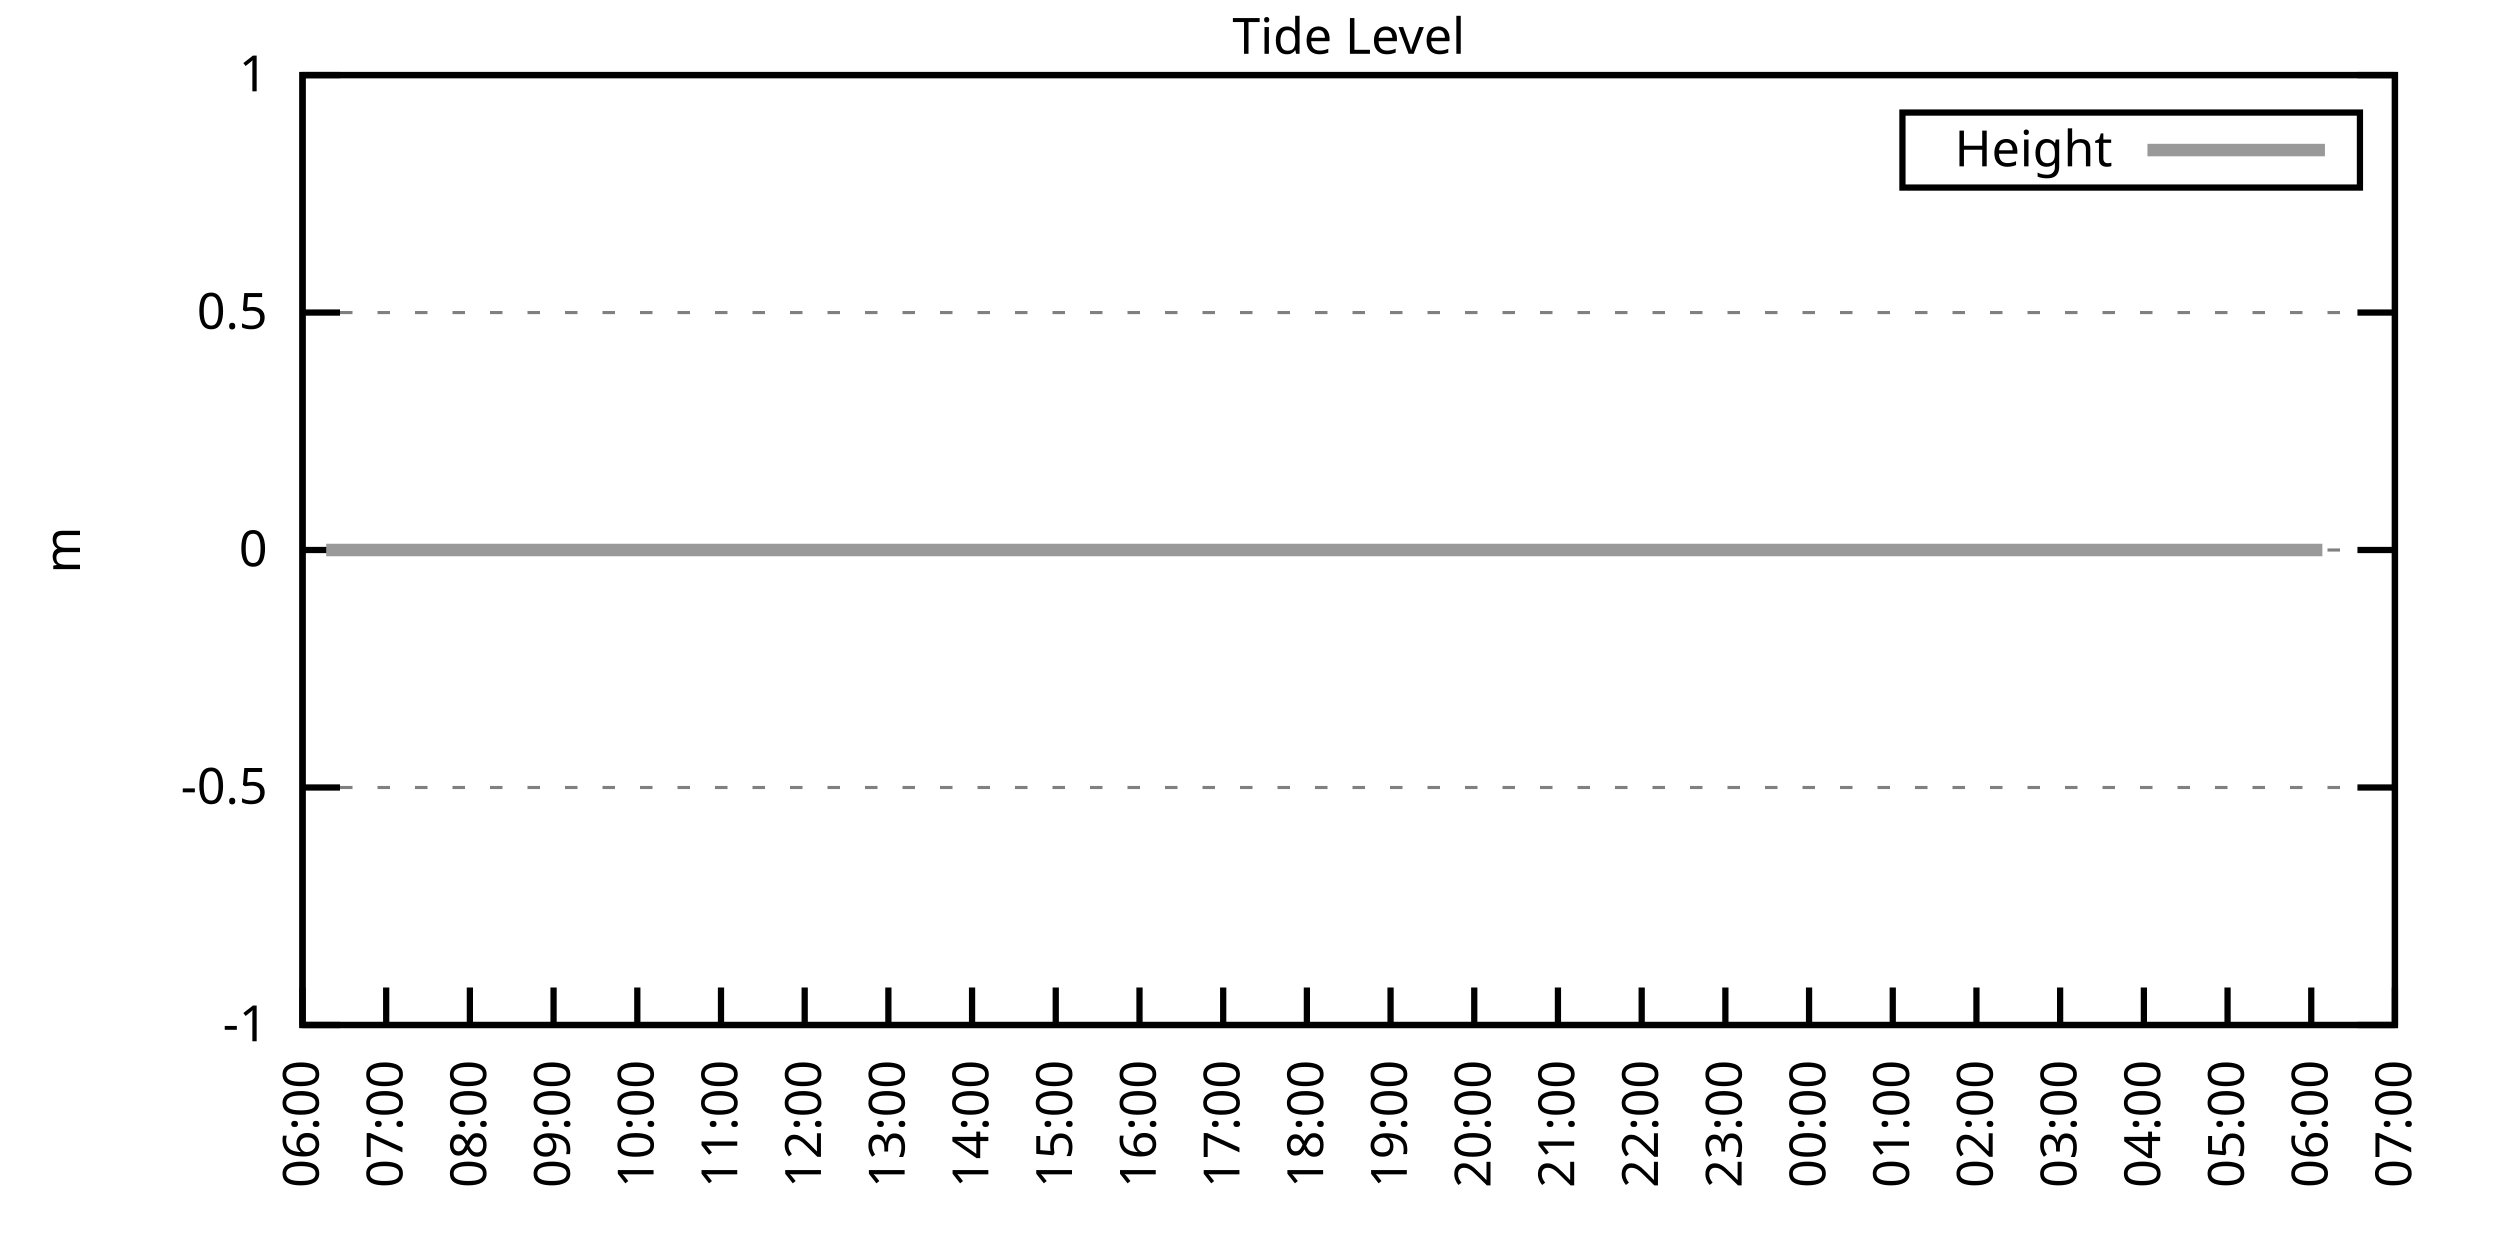
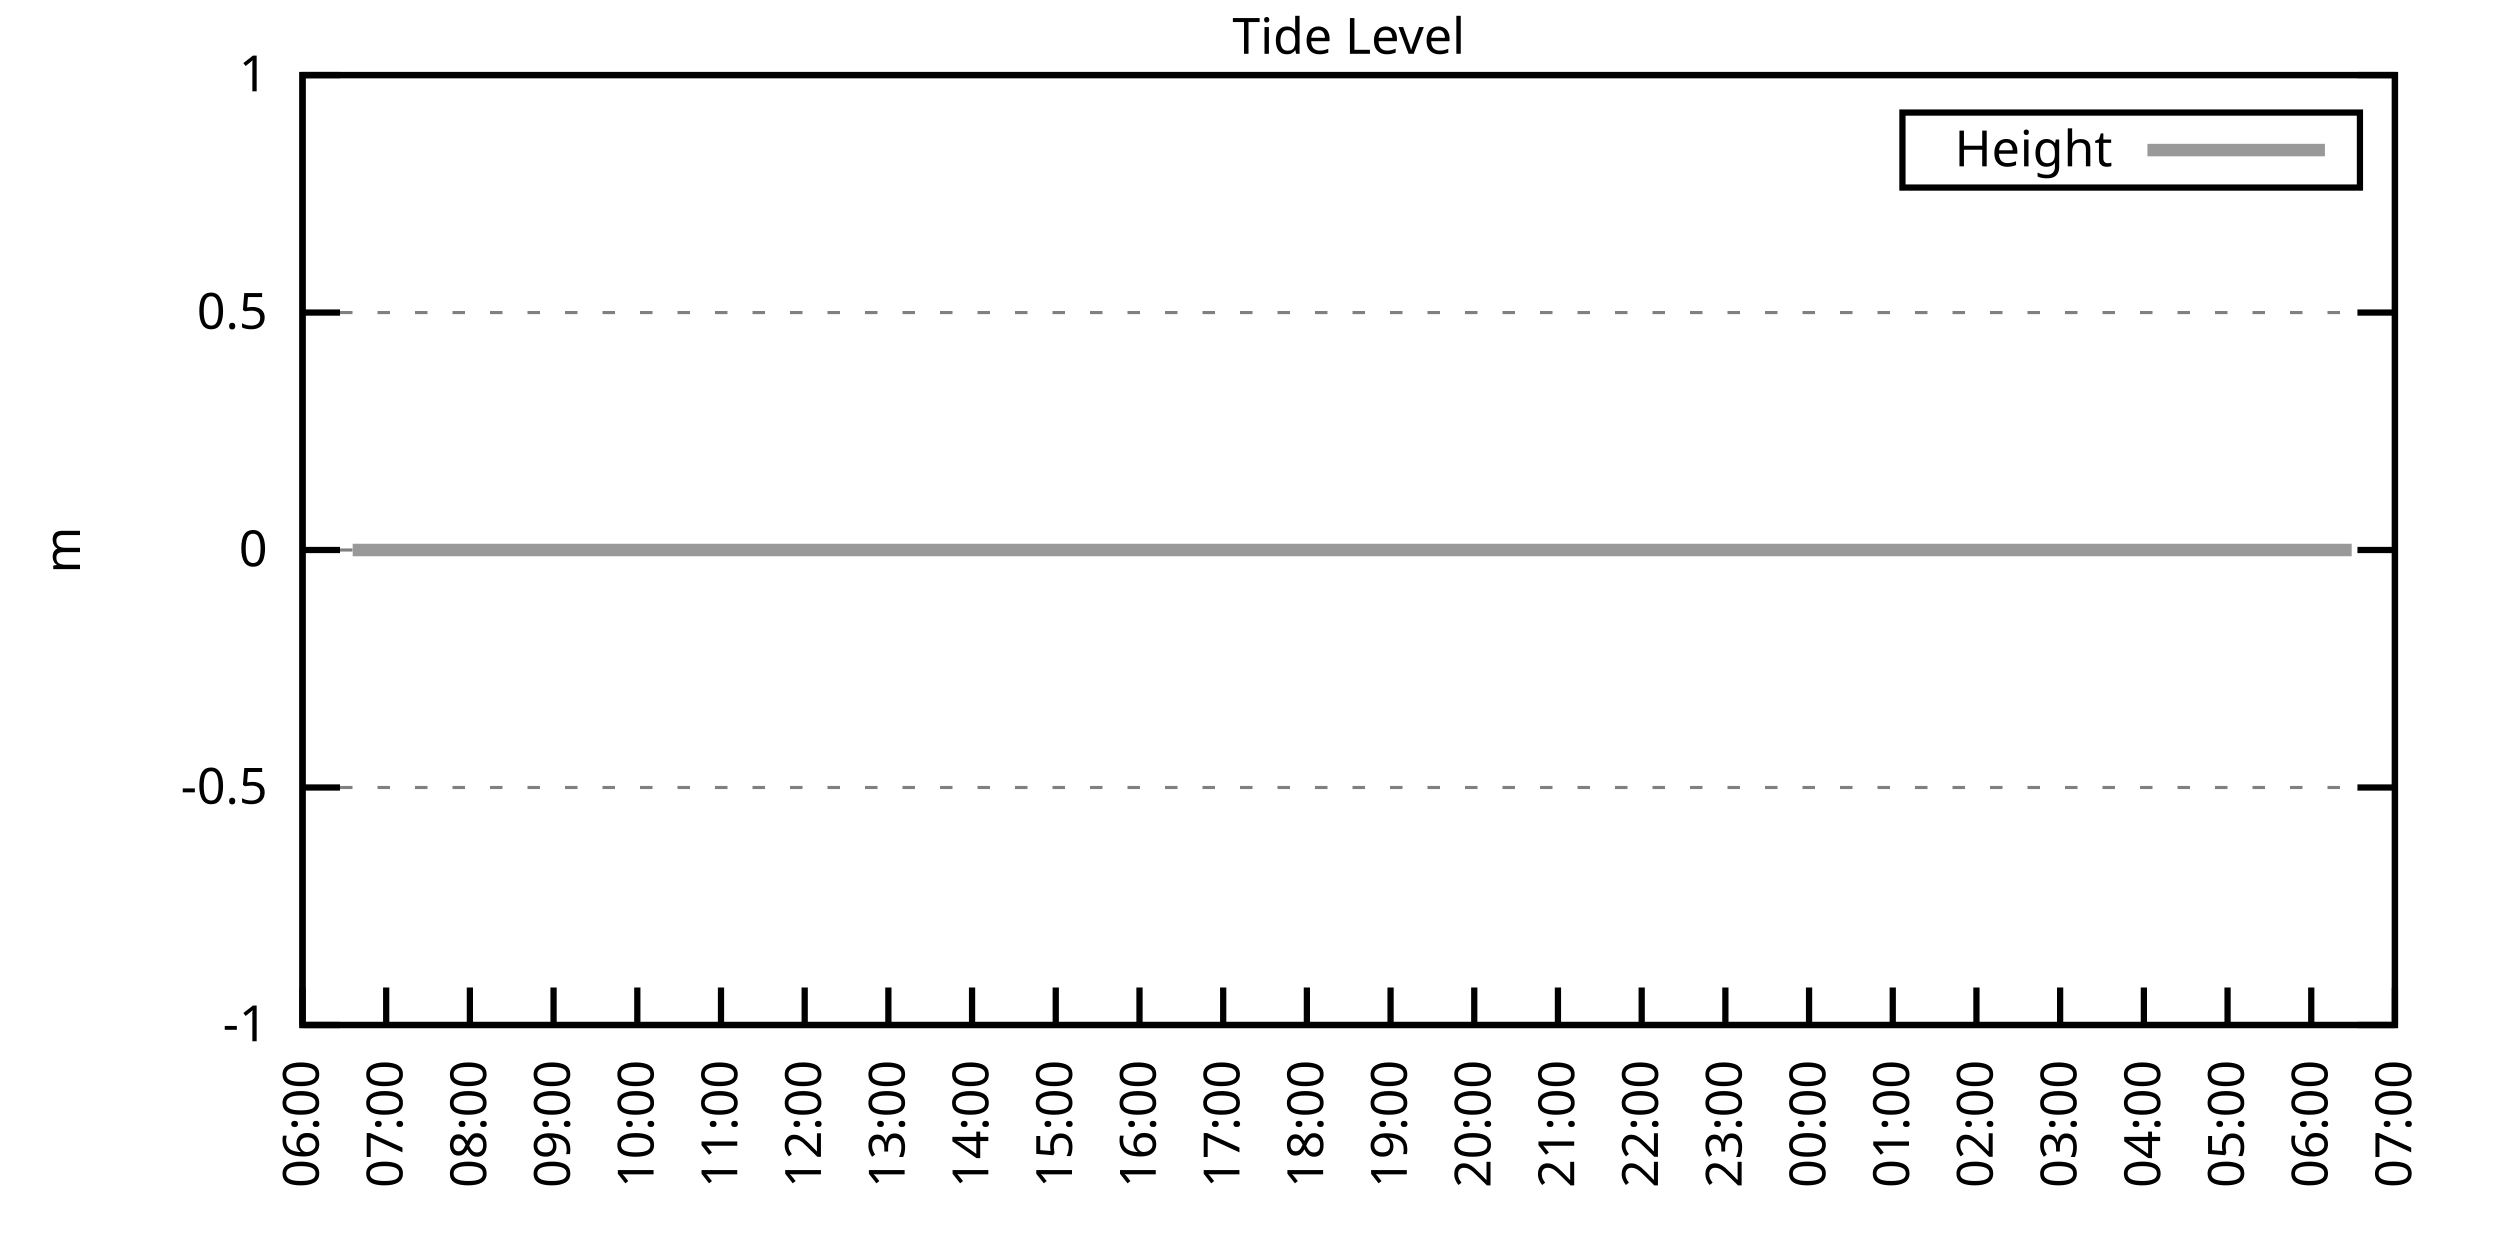
<svg xmlns="http://www.w3.org/2000/svg" xmlns:xlink="http://www.w3.org/1999/xlink" width="400" height="200" viewBox="0 0 400 200">
  <g id="gnuplot_canvas">
    <rect x="0" y="0" width="400" height="200" fill="none" />
    <defs>
      <circle id="gpDot" r="0.5" stroke-width="0.5" stroke="currentColor" />
      <path id="gpPt0" stroke-width="0.333" stroke="currentColor" d="M-1,0 h2 M0,-1 v2" />
      <path id="gpPt1" stroke-width="0.333" stroke="currentColor" d="M-1,-1 L1,1 M1,-1 L-1,1" />
      <path id="gpPt2" stroke-width="0.333" stroke="currentColor" d="M-1,0 L1,0 M0,-1 L0,1 M-1,-1 L1,1 M-1,1 L1,-1" />
      <rect id="gpPt3" stroke-width="0.333" stroke="currentColor" x="-1" y="-1" width="2" height="2" />
      <rect id="gpPt4" stroke-width="0.333" stroke="currentColor" fill="currentColor" x="-1" y="-1" width="2" height="2" />
      <circle id="gpPt5" stroke-width="0.333" stroke="currentColor" cx="0" cy="0" r="1" />
      <use xlink:href="#gpPt5" id="gpPt6" fill="currentColor" stroke="none" />
      <path id="gpPt7" stroke-width="0.333" stroke="currentColor" d="M0,-1.33 L-1.33,0.67 L1.33,0.67 z" />
      <use xlink:href="#gpPt7" id="gpPt8" fill="currentColor" stroke="none" />
      <use xlink:href="#gpPt7" id="gpPt9" stroke="currentColor" transform="rotate(180)" />
      <use xlink:href="#gpPt9" id="gpPt10" fill="currentColor" stroke="none" />
      <use xlink:href="#gpPt3" id="gpPt11" stroke="currentColor" transform="rotate(45)" />
      <use xlink:href="#gpPt11" id="gpPt12" fill="currentColor" stroke="none" />
      <path id="gpPt13" stroke-width="0.333" stroke="currentColor" d="M0,1.330 L1.265,0.411 L0.782,-1.067 L-0.782,-1.076 L-1.265,0.411 z" />
      <use xlink:href="#gpPt13" id="gpPt14" fill="currentColor" stroke="none" />
      <filter id="textbox" filterUnits="objectBoundingBox" x="0" y="0" height="1" width="1">
        <feFlood flood-color="white" flood-opacity="1" result="bgnd" />
        <feComposite in="SourceGraphic" in2="bgnd" operator="atop" />
      </filter>
      <filter id="greybox" filterUnits="objectBoundingBox" x="0" y="0" height="1" width="1">
        <feFlood flood-color="lightgrey" flood-opacity="1" result="grey" />
        <feComposite in="SourceGraphic" in2="grey" operator="atop" />
      </filter>
    </defs>
    <g fill="none" color="white" stroke="currentColor" stroke-width="1.00" stroke-linecap="butt" stroke-linejoin="miter">
</g>
    <g fill="none" color="black" stroke="currentColor" stroke-width="1.00" stroke-linecap="butt" stroke-linejoin="miter">
      <g stroke="none" shape-rendering="crispEdges">
        <polygon fill="rgb(255, 255, 255)" points="48.40,164.00 383.18,164.00 383.18,12.02 48.40,12.02 " />
      </g>
    </g>
    <g fill="none" color="black" stroke="currentColor" stroke-width="1.00" stroke-linecap="butt" stroke-linejoin="miter">
</g>
    <g fill="none" color="black" stroke="black" stroke-width="0.50" stroke-linecap="butt" stroke-linejoin="miter">
</g>
    <g fill="none" color="gray" stroke="currentColor" stroke-width="0.50" stroke-linecap="butt" stroke-linejoin="miter">
      <path stroke="gray" stroke-dasharray="2,4" class="gridline" d="M48.40,164.00 L383.19,164.00  " />
    </g>
    <g fill="none" color="gray" stroke="gray" stroke-width="1.00" stroke-linecap="butt" stroke-linejoin="miter">
</g>
    <g fill="none" color="black" stroke="currentColor" stroke-width="1.00" stroke-linecap="butt" stroke-linejoin="miter">
      <path stroke="black" d="M48.40,164.00 L54.40,164.00 M383.19,164.00 L377.19,164.00  " />
      <g transform="translate(42.80,166.60)" stroke="none" fill="black" font-family="Sans" font-size="8.00" text-anchor="end">
        <text>
          <tspan font-family="Sans">-1</tspan>
        </text>
      </g>
    </g>
    <g fill="none" color="black" stroke="currentColor" stroke-width="1.00" stroke-linecap="butt" stroke-linejoin="miter">
</g>
    <g fill="none" color="black" stroke="black" stroke-width="0.50" stroke-linecap="butt" stroke-linejoin="miter">
</g>
    <g fill="none" color="gray" stroke="currentColor" stroke-width="0.50" stroke-linecap="butt" stroke-linejoin="miter">
      <path stroke="gray" stroke-dasharray="2,4" class="gridline" d="M48.40,126.00 L383.19,126.00  " />
    </g>
    <g fill="none" color="gray" stroke="gray" stroke-width="1.00" stroke-linecap="butt" stroke-linejoin="miter">
</g>
    <g fill="none" color="black" stroke="currentColor" stroke-width="1.00" stroke-linecap="butt" stroke-linejoin="miter">
      <path stroke="black" d="M48.40,126.00 L54.40,126.00 M383.19,126.00 L377.19,126.00  " />
      <g transform="translate(42.80,128.60)" stroke="none" fill="black" font-family="Sans" font-size="8.00" text-anchor="end">
        <text>
          <tspan font-family="Sans">-0.5</tspan>
        </text>
      </g>
    </g>
    <g fill="none" color="black" stroke="currentColor" stroke-width="1.00" stroke-linecap="butt" stroke-linejoin="miter">
</g>
    <g fill="none" color="black" stroke="black" stroke-width="0.50" stroke-linecap="butt" stroke-linejoin="miter">
</g>
    <g fill="none" color="gray" stroke="currentColor" stroke-width="0.50" stroke-linecap="butt" stroke-linejoin="miter">
      <path stroke="gray" stroke-dasharray="2,4" class="gridline" d="M48.40,88.00 L383.19,88.00  " />
    </g>
    <g fill="none" color="gray" stroke="gray" stroke-width="1.00" stroke-linecap="butt" stroke-linejoin="miter">
</g>
    <g fill="none" color="black" stroke="currentColor" stroke-width="1.00" stroke-linecap="butt" stroke-linejoin="miter">
      <path stroke="black" d="M48.40,88.00 L54.40,88.00 M383.19,88.00 L377.19,88.00  " />
      <g transform="translate(42.80,90.60)" stroke="none" fill="black" font-family="Sans" font-size="8.00" text-anchor="end">
        <text>
          <tspan font-family="Sans"> 0</tspan>
        </text>
      </g>
    </g>
    <g fill="none" color="black" stroke="currentColor" stroke-width="1.00" stroke-linecap="butt" stroke-linejoin="miter">
</g>
    <g fill="none" color="black" stroke="black" stroke-width="0.50" stroke-linecap="butt" stroke-linejoin="miter">
</g>
    <g fill="none" color="gray" stroke="currentColor" stroke-width="0.50" stroke-linecap="butt" stroke-linejoin="miter">
      <path stroke="gray" stroke-dasharray="2,4" class="gridline" d="M48.40,50.01 L383.19,50.01  " />
    </g>
    <g fill="none" color="gray" stroke="gray" stroke-width="1.00" stroke-linecap="butt" stroke-linejoin="miter">
</g>
    <g fill="none" color="black" stroke="currentColor" stroke-width="1.00" stroke-linecap="butt" stroke-linejoin="miter">
      <path stroke="black" d="M48.40,50.01 L54.40,50.01 M383.19,50.01 L377.19,50.01  " />
      <g transform="translate(42.80,52.61)" stroke="none" fill="black" font-family="Sans" font-size="8.00" text-anchor="end">
        <text>
          <tspan font-family="Sans"> 0.5</tspan>
        </text>
      </g>
    </g>
    <g fill="none" color="black" stroke="currentColor" stroke-width="1.00" stroke-linecap="butt" stroke-linejoin="miter">
</g>
    <g fill="none" color="black" stroke="black" stroke-width="0.50" stroke-linecap="butt" stroke-linejoin="miter">
</g>
    <g fill="none" color="gray" stroke="currentColor" stroke-width="0.50" stroke-linecap="butt" stroke-linejoin="miter">
      <path stroke="gray" stroke-dasharray="2,4" class="gridline" d="M48.40,12.01 L383.19,12.01  " />
    </g>
    <g fill="none" color="gray" stroke="gray" stroke-width="1.00" stroke-linecap="butt" stroke-linejoin="miter">
</g>
    <g fill="none" color="black" stroke="currentColor" stroke-width="1.00" stroke-linecap="butt" stroke-linejoin="miter">
      <path stroke="black" d="M48.40,12.01 L54.40,12.01 M383.19,12.01 L377.19,12.01  " />
      <g transform="translate(42.80,14.61)" stroke="none" fill="black" font-family="Sans" font-size="8.00" text-anchor="end">
        <text>
          <tspan font-family="Sans"> 1</tspan>
        </text>
      </g>
    </g>
    <g fill="none" color="black" stroke="currentColor" stroke-width="1.00" stroke-linecap="butt" stroke-linejoin="miter">
      <path stroke="black" d="M48.40,164.00 L48.40,158.00  " />
      <g transform="translate(51.00,169.60) rotate(270.00)" stroke="none" fill="black" font-family="Sans" font-size="8.00" text-anchor="end">
        <text>
          <tspan font-family="Sans">06:00</tspan>
        </text>
      </g>
    </g>
    <g fill="none" color="black" stroke="currentColor" stroke-width="1.00" stroke-linecap="butt" stroke-linejoin="miter">
      <path stroke="black" d="M61.79,164.00 L61.79,158.00  " />
      <g transform="translate(64.39,169.60) rotate(270.00)" stroke="none" fill="black" font-family="Sans" font-size="8.00" text-anchor="end">
        <text>
          <tspan font-family="Sans">07:00</tspan>
        </text>
      </g>
    </g>
    <g fill="none" color="black" stroke="currentColor" stroke-width="1.00" stroke-linecap="butt" stroke-linejoin="miter">
      <path stroke="black" d="M75.18,164.00 L75.18,158.00  " />
      <g transform="translate(77.78,169.60) rotate(270.00)" stroke="none" fill="black" font-family="Sans" font-size="8.00" text-anchor="end">
        <text>
          <tspan font-family="Sans">08:00</tspan>
        </text>
      </g>
    </g>
    <g fill="none" color="black" stroke="currentColor" stroke-width="1.00" stroke-linecap="butt" stroke-linejoin="miter">
      <path stroke="black" d="M88.57,164.00 L88.57,158.00  " />
      <g transform="translate(91.17,169.60) rotate(270.00)" stroke="none" fill="black" font-family="Sans" font-size="8.00" text-anchor="end">
        <text>
          <tspan font-family="Sans">09:00</tspan>
        </text>
      </g>
    </g>
    <g fill="none" color="black" stroke="currentColor" stroke-width="1.00" stroke-linecap="butt" stroke-linejoin="miter">
      <path stroke="black" d="M101.97,164.00 L101.97,158.00  " />
      <g transform="translate(104.57,169.60) rotate(270.00)" stroke="none" fill="black" font-family="Sans" font-size="8.00" text-anchor="end">
        <text>
          <tspan font-family="Sans">10:00</tspan>
        </text>
      </g>
    </g>
    <g fill="none" color="black" stroke="currentColor" stroke-width="1.00" stroke-linecap="butt" stroke-linejoin="miter">
      <path stroke="black" d="M115.36,164.00 L115.36,158.00  " />
      <g transform="translate(117.96,169.60) rotate(270.00)" stroke="none" fill="black" font-family="Sans" font-size="8.00" text-anchor="end">
        <text>
          <tspan font-family="Sans">11:00</tspan>
        </text>
      </g>
    </g>
    <g fill="none" color="black" stroke="currentColor" stroke-width="1.00" stroke-linecap="butt" stroke-linejoin="miter">
      <path stroke="black" d="M128.75,164.00 L128.75,158.00  " />
      <g transform="translate(131.35,169.60) rotate(270.00)" stroke="none" fill="black" font-family="Sans" font-size="8.00" text-anchor="end">
        <text>
          <tspan font-family="Sans">12:00</tspan>
        </text>
      </g>
    </g>
    <g fill="none" color="black" stroke="currentColor" stroke-width="1.00" stroke-linecap="butt" stroke-linejoin="miter">
      <path stroke="black" d="M142.14,164.00 L142.14,158.00  " />
      <g transform="translate(144.74,169.60) rotate(270.00)" stroke="none" fill="black" font-family="Sans" font-size="8.00" text-anchor="end">
        <text>
          <tspan font-family="Sans">13:00</tspan>
        </text>
      </g>
    </g>
    <g fill="none" color="black" stroke="currentColor" stroke-width="1.00" stroke-linecap="butt" stroke-linejoin="miter">
      <path stroke="black" d="M155.53,164.00 L155.53,158.00  " />
      <g transform="translate(158.13,169.60) rotate(270.00)" stroke="none" fill="black" font-family="Sans" font-size="8.00" text-anchor="end">
        <text>
          <tspan font-family="Sans">14:00</tspan>
        </text>
      </g>
    </g>
    <g fill="none" color="black" stroke="currentColor" stroke-width="1.00" stroke-linecap="butt" stroke-linejoin="miter">
      <path stroke="black" d="M168.92,164.00 L168.92,158.00  " />
      <g transform="translate(171.52,169.60) rotate(270.00)" stroke="none" fill="black" font-family="Sans" font-size="8.00" text-anchor="end">
        <text>
          <tspan font-family="Sans">15:00</tspan>
        </text>
      </g>
    </g>
    <g fill="none" color="black" stroke="currentColor" stroke-width="1.00" stroke-linecap="butt" stroke-linejoin="miter">
      <path stroke="black" d="M182.32,164.00 L182.32,158.00  " />
      <g transform="translate(184.92,169.60) rotate(270.00)" stroke="none" fill="black" font-family="Sans" font-size="8.00" text-anchor="end">
        <text>
          <tspan font-family="Sans">16:00</tspan>
        </text>
      </g>
    </g>
    <g fill="none" color="black" stroke="currentColor" stroke-width="1.00" stroke-linecap="butt" stroke-linejoin="miter">
      <path stroke="black" d="M195.71,164.00 L195.71,158.00  " />
      <g transform="translate(198.31,169.60) rotate(270.00)" stroke="none" fill="black" font-family="Sans" font-size="8.00" text-anchor="end">
        <text>
          <tspan font-family="Sans">17:00</tspan>
        </text>
      </g>
    </g>
    <g fill="none" color="black" stroke="currentColor" stroke-width="1.00" stroke-linecap="butt" stroke-linejoin="miter">
      <path stroke="black" d="M209.10,164.00 L209.10,158.00  " />
      <g transform="translate(211.70,169.60) rotate(270.00)" stroke="none" fill="black" font-family="Sans" font-size="8.00" text-anchor="end">
        <text>
          <tspan font-family="Sans">18:00</tspan>
        </text>
      </g>
    </g>
    <g fill="none" color="black" stroke="currentColor" stroke-width="1.00" stroke-linecap="butt" stroke-linejoin="miter">
      <path stroke="black" d="M222.49,164.00 L222.49,158.00  " />
      <g transform="translate(225.09,169.60) rotate(270.00)" stroke="none" fill="black" font-family="Sans" font-size="8.00" text-anchor="end">
        <text>
          <tspan font-family="Sans">19:00</tspan>
        </text>
      </g>
    </g>
    <g fill="none" color="black" stroke="currentColor" stroke-width="1.00" stroke-linecap="butt" stroke-linejoin="miter">
      <path stroke="black" d="M235.88,164.00 L235.88,158.00  " />
      <g transform="translate(238.48,169.60) rotate(270.00)" stroke="none" fill="black" font-family="Sans" font-size="8.00" text-anchor="end">
        <text>
          <tspan font-family="Sans">20:00</tspan>
        </text>
      </g>
    </g>
    <g fill="none" color="black" stroke="currentColor" stroke-width="1.00" stroke-linecap="butt" stroke-linejoin="miter">
      <path stroke="black" d="M249.27,164.00 L249.27,158.00  " />
      <g transform="translate(251.87,169.60) rotate(270.00)" stroke="none" fill="black" font-family="Sans" font-size="8.00" text-anchor="end">
        <text>
          <tspan font-family="Sans">21:00</tspan>
        </text>
      </g>
    </g>
    <g fill="none" color="black" stroke="currentColor" stroke-width="1.00" stroke-linecap="butt" stroke-linejoin="miter">
      <path stroke="black" d="M262.67,164.00 L262.67,158.00  " />
      <g transform="translate(265.27,169.60) rotate(270.00)" stroke="none" fill="black" font-family="Sans" font-size="8.00" text-anchor="end">
        <text>
          <tspan font-family="Sans">22:00</tspan>
        </text>
      </g>
    </g>
    <g fill="none" color="black" stroke="currentColor" stroke-width="1.00" stroke-linecap="butt" stroke-linejoin="miter">
      <path stroke="black" d="M276.06,164.00 L276.06,158.00  " />
      <g transform="translate(278.66,169.60) rotate(270.00)" stroke="none" fill="black" font-family="Sans" font-size="8.00" text-anchor="end">
        <text>
          <tspan font-family="Sans">23:00</tspan>
        </text>
      </g>
    </g>
    <g fill="none" color="black" stroke="currentColor" stroke-width="1.00" stroke-linecap="butt" stroke-linejoin="miter">
      <path stroke="black" d="M289.45,164.00 L289.45,158.00  " />
      <g transform="translate(292.05,169.60) rotate(270.00)" stroke="none" fill="black" font-family="Sans" font-size="8.00" text-anchor="end">
        <text>
          <tspan font-family="Sans">00:00</tspan>
        </text>
      </g>
    </g>
    <g fill="none" color="black" stroke="currentColor" stroke-width="1.00" stroke-linecap="butt" stroke-linejoin="miter">
      <path stroke="black" d="M302.84,164.00 L302.84,158.00  " />
      <g transform="translate(305.44,169.60) rotate(270.00)" stroke="none" fill="black" font-family="Sans" font-size="8.00" text-anchor="end">
        <text>
          <tspan font-family="Sans">01:00</tspan>
        </text>
      </g>
    </g>
    <g fill="none" color="black" stroke="currentColor" stroke-width="1.00" stroke-linecap="butt" stroke-linejoin="miter">
      <path stroke="black" d="M316.23,164.00 L316.23,158.00  " />
      <g transform="translate(318.83,169.60) rotate(270.00)" stroke="none" fill="black" font-family="Sans" font-size="8.00" text-anchor="end">
        <text>
          <tspan font-family="Sans">02:00</tspan>
        </text>
      </g>
    </g>
    <g fill="none" color="black" stroke="currentColor" stroke-width="1.00" stroke-linecap="butt" stroke-linejoin="miter">
      <path stroke="black" d="M329.62,164.00 L329.62,158.00  " />
      <g transform="translate(332.22,169.60) rotate(270.00)" stroke="none" fill="black" font-family="Sans" font-size="8.00" text-anchor="end">
        <text>
          <tspan font-family="Sans">03:00</tspan>
        </text>
      </g>
    </g>
    <g fill="none" color="black" stroke="currentColor" stroke-width="1.00" stroke-linecap="butt" stroke-linejoin="miter">
      <path stroke="black" d="M343.02,164.00 L343.02,158.00  " />
      <g transform="translate(345.62,169.60) rotate(270.00)" stroke="none" fill="black" font-family="Sans" font-size="8.00" text-anchor="end">
        <text>
          <tspan font-family="Sans">04:00</tspan>
        </text>
      </g>
    </g>
    <g fill="none" color="black" stroke="currentColor" stroke-width="1.00" stroke-linecap="butt" stroke-linejoin="miter">
      <path stroke="black" d="M356.41,164.00 L356.41,158.00  " />
      <g transform="translate(359.01,169.60) rotate(270.00)" stroke="none" fill="black" font-family="Sans" font-size="8.00" text-anchor="end">
        <text>
          <tspan font-family="Sans">05:00</tspan>
        </text>
      </g>
    </g>
    <g fill="none" color="black" stroke="currentColor" stroke-width="1.00" stroke-linecap="butt" stroke-linejoin="miter">
      <path stroke="black" d="M369.80,164.00 L369.80,158.00  " />
      <g transform="translate(372.40,169.60) rotate(270.00)" stroke="none" fill="black" font-family="Sans" font-size="8.00" text-anchor="end">
        <text>
          <tspan font-family="Sans">06:00</tspan>
        </text>
      </g>
    </g>
    <g fill="none" color="black" stroke="currentColor" stroke-width="1.00" stroke-linecap="butt" stroke-linejoin="miter">
      <path stroke="black" d="M383.19,164.00 L383.19,158.00  " />
      <g transform="translate(385.79,169.60) rotate(270.00)" stroke="none" fill="black" font-family="Sans" font-size="8.00" text-anchor="end">
        <text>
          <tspan font-family="Sans">07:00</tspan>
        </text>
      </g>
    </g>
    <g fill="none" color="black" stroke="currentColor" stroke-width="1.00" stroke-linecap="butt" stroke-linejoin="miter">
</g>
    <g fill="none" color="black" stroke="currentColor" stroke-width="1.00" stroke-linecap="butt" stroke-linejoin="miter">
      <path stroke="black" d="M48.40,12.01 L48.40,164.00 L383.19,164.00 L383.19,12.01 L48.40,12.01 Z  " />
    </g>
    <g fill="none" color="black" stroke="currentColor" stroke-width="1.00" stroke-linecap="butt" stroke-linejoin="miter">
</g>
    <g fill="none" color="black" stroke="currentColor" stroke-width="1.00" stroke-linecap="butt" stroke-linejoin="miter">
      <path stroke="black" d="M304.39,30.01 L304.39,18.01 L377.59,18.01 L377.59,30.01 L304.39,30.01 Z  " />
    </g>
    <g id="Tide_level_plot_1">
      <g fill="none" color="white" stroke="black" stroke-width="2.00" stroke-linecap="butt" stroke-linejoin="miter">
</g>
      <g fill="none" color="black" stroke="currentColor" stroke-width="2.00" stroke-linecap="butt" stroke-linejoin="miter">
        <g transform="translate(337.99,26.61)" stroke="none" fill="black" font-family="Sans" font-size="8.00" text-anchor="end">
          <text>
            <tspan font-family="Sans">Height</tspan>
          </text>
        </g>
      </g>
      <g fill="none" color="black" stroke="currentColor" stroke-width="2.00" stroke-linecap="butt" stroke-linejoin="miter">
-         <path stroke="rgb(153, 153, 153)" d="M343.59,24.01 L371.99,24.01 M52.19,88.00 L54.65,88.00 L56.43,88.00 L59.11,88.00 L61.12,88.00 L63.80,88.00   L66.03,88.00 L68.04,88.00 L70.05,88.00 L72.50,88.00 L74.96,88.00 L76.75,88.00 L79.42,88.00 L81.21,88.00   L83.66,88.00 L86.12,88.00 L88.35,88.00 L90.36,88.00 L92.37,88.00 L94.82,88.00 L97.28,88.00 L99.51,88.00   L101.74,88.00 L103.75,88.00 L105.98,88.00 L108.22,88.00 L110.67,88.00 L112.68,88.00 L114.91,88.00 L117.14,88.00   L119.60,88.00 L121.61,88.00 L124.06,88.00 L126.07,88.00 L128.30,88.00 L130.54,88.00 L132.99,88.00 L135.00,88.00   L137.45,88.00 L139.69,88.00 L141.69,88.00 L143.93,88.00 L146.38,88.00 L148.61,88.00 L150.40,88.00 L152.85,88.00   L155.09,88.00 L157.32,88.00 L159.77,88.00 L162.01,88.00 L164.24,88.00 L166.25,88.00 L168.48,88.00 L170.49,88.00   L172.94,88.00 L175.17,88.00 L177.41,88.00 L179.86,88.00 L182.09,88.00 L184.10,88.00 L186.56,88.00 L188.57,88.00   L191.02,88.00 L193.03,88.00 L195.04,88.00 L197.27,88.00 L199.73,88.00 L202.18,88.00 L204.19,88.00 L206.64,88.00   L208.88,88.00 L210.88,88.00 L213.12,88.00 L215.35,88.00 L217.80,88.00 L219.81,88.00 L222.04,88.00 L224.50,88.00   L226.73,88.00 L228.96,88.00 L230.75,88.00 L233.20,88.00 L235.44,88.00 L237.44,88.00 L239.90,88.00 L241.91,88.00   L244.59,88.00 L246.37,88.00 L249.05,88.00 L251.06,88.00 L253.51,88.00 L255.52,88.00 L257.76,88.00 L259.99,88.00   L262.00,88.00 L264.45,88.00 L266.68,88.00 L268.69,88.00 L271.15,88.00 L273.38,88.00 L275.83,88.00 L277.84,88.00   L280.30,88.00 L282.53,88.00 L284.54,88.00 L286.77,88.00 L288.78,88.00 L291.23,88.00 L293.69,88.00 L295.25,88.00   L297.71,88.00 L300.39,88.00 L302.39,88.00 L304.63,88.00 L307.08,88.00 L311.32,88.00 L313.55,88.00 L315.79,88.00   L318.24,88.00 L320.25,88.00 L322.48,88.00 L324.49,88.00 L326.95,88.00 L329.18,88.00 L331.63,88.00 L333.64,88.00   L336.10,88.00 L338.10,88.00 L340.56,88.00 L342.57,88.00 L344.80,88.00 L347.26,88.00 L349.49,88.00 L351.72,88.00   L353.73,88.00 L355.74,88.00 L358.42,88.00 L360.42,88.00 L362.66,88.00 L364.66,88.00 L367.12,88.00 L369.35,88.00   L371.58,88.00  " />
+         <path stroke="rgb(153, 153, 153)" d="M343.59,24.01 L371.99,24.01 M56.43,88.00 L59.11,88.00 L61.12,88.00 L63.80,88.00 L66.03,88.00 L68.04,88.00   L70.05,88.00 L72.50,88.00 L74.96,88.00 L76.75,88.00 L79.42,88.00 L81.21,88.00 L83.66,88.00 L86.12,88.00   L88.35,88.00 L90.36,88.00 L92.37,88.00 L94.82,88.00 L97.28,88.00 L99.51,88.00 L101.74,88.00 L103.75,88.00   L105.98,88.00 L108.22,88.00 L110.67,88.00 L112.68,88.00 L114.91,88.00 L117.14,88.00 L119.60,88.00 L121.61,88.00   L124.06,88.00 L126.07,88.00 L128.30,88.00 L130.54,88.00 L132.99,88.00 L135.00,88.00 L137.45,88.00 L139.69,88.00   L141.69,88.00 L143.93,88.00 L146.38,88.00 L148.61,88.00 L150.40,88.00 L152.85,88.00 L155.09,88.00 L157.32,88.00   L159.77,88.00 L162.01,88.00 L164.24,88.00 L166.25,88.00 L168.48,88.00 L170.49,88.00 L172.94,88.00 L175.17,88.00   L177.41,88.00 L179.86,88.00 L182.09,88.00 L184.10,88.00 L186.56,88.00 L188.57,88.00 L191.02,88.00 L193.03,88.00   L195.04,88.00 L197.27,88.00 L199.73,88.00 L202.18,88.00 L204.19,88.00 L206.64,88.00 L208.88,88.00 L210.88,88.00   L213.12,88.00 L215.35,88.00 L217.80,88.00 L219.81,88.00 L222.04,88.00 L224.50,88.00 L226.73,88.00 L228.96,88.00   L230.75,88.00 L233.20,88.00 L235.44,88.00 L237.44,88.00 L239.90,88.00 L241.91,88.00 L244.59,88.00 L246.37,88.00   L249.05,88.00 L251.06,88.00 L253.51,88.00 L255.52,88.00 L257.76,88.00 L259.99,88.00 L262.00,88.00 L264.45,88.00   L266.68,88.00 L268.69,88.00 L271.15,88.00 L273.38,88.00 L275.83,88.00 L277.84,88.00 L280.30,88.00 L282.53,88.00   L284.54,88.00 L286.77,88.00 L288.78,88.00 L291.23,88.00 L293.69,88.00 L295.25,88.00 L297.71,88.00 L300.39,88.00   L302.39,88.00 L304.63,88.00 L307.08,88.00 L311.32,88.00 L313.55,88.00 L315.79,88.00 L318.24,88.00 L320.25,88.00   L322.48,88.00 L324.49,88.00 L326.95,88.00 L329.18,88.00 L331.63,88.00 L333.64,88.00 L336.10,88.00 L338.10,88.00   L340.56,88.00 L342.57,88.00 L344.80,88.00 L347.26,88.00 L349.49,88.00 L351.72,88.00 L353.73,88.00 L355.74,88.00   L358.42,88.00 L360.42,88.00 L362.66,88.00 L364.66,88.00 L367.12,88.00 L369.35,88.00 L371.58,88.00 L374.04,88.00   L376.27,88.00  " />
      </g>
    </g>
    <g fill="none" color="black" stroke="currentColor" stroke-width="2.00" stroke-linecap="butt" stroke-linejoin="miter">
</g>
    <g fill="none" color="black" stroke="black" stroke-width="1.00" stroke-linecap="butt" stroke-linejoin="miter">
</g>
    <g fill="none" color="black" stroke="currentColor" stroke-width="1.00" stroke-linecap="butt" stroke-linejoin="miter">
      <path stroke="black" d="M48.40,12.01 L48.40,164.00 L383.19,164.00 L383.19,12.01 L48.40,12.01 Z  " />
      <g transform="translate(12.80,88.01) rotate(270.00)" stroke="none" fill="black" font-family="Sans" font-size="8.00" text-anchor="middle">
        <text>
          <tspan font-family="Sans">m</tspan>
        </text>
      </g>
    </g>
    <g fill="none" color="black" stroke="currentColor" stroke-width="1.00" stroke-linecap="butt" stroke-linejoin="miter">
</g>
    <g fill="none" color="black" stroke="currentColor" stroke-width="1.00" stroke-linecap="butt" stroke-linejoin="miter">
      <g transform="translate(215.79,8.61)" stroke="none" fill="black" font-family="Sans" font-size="8.00" text-anchor="middle">
        <text>
          <tspan font-family="Sans">Tide Level</tspan>
        </text>
      </g>
    </g>
    <g fill="none" color="black" stroke="currentColor" stroke-width="1.00" stroke-linecap="butt" stroke-linejoin="miter">
</g>
  </g>
</svg>
